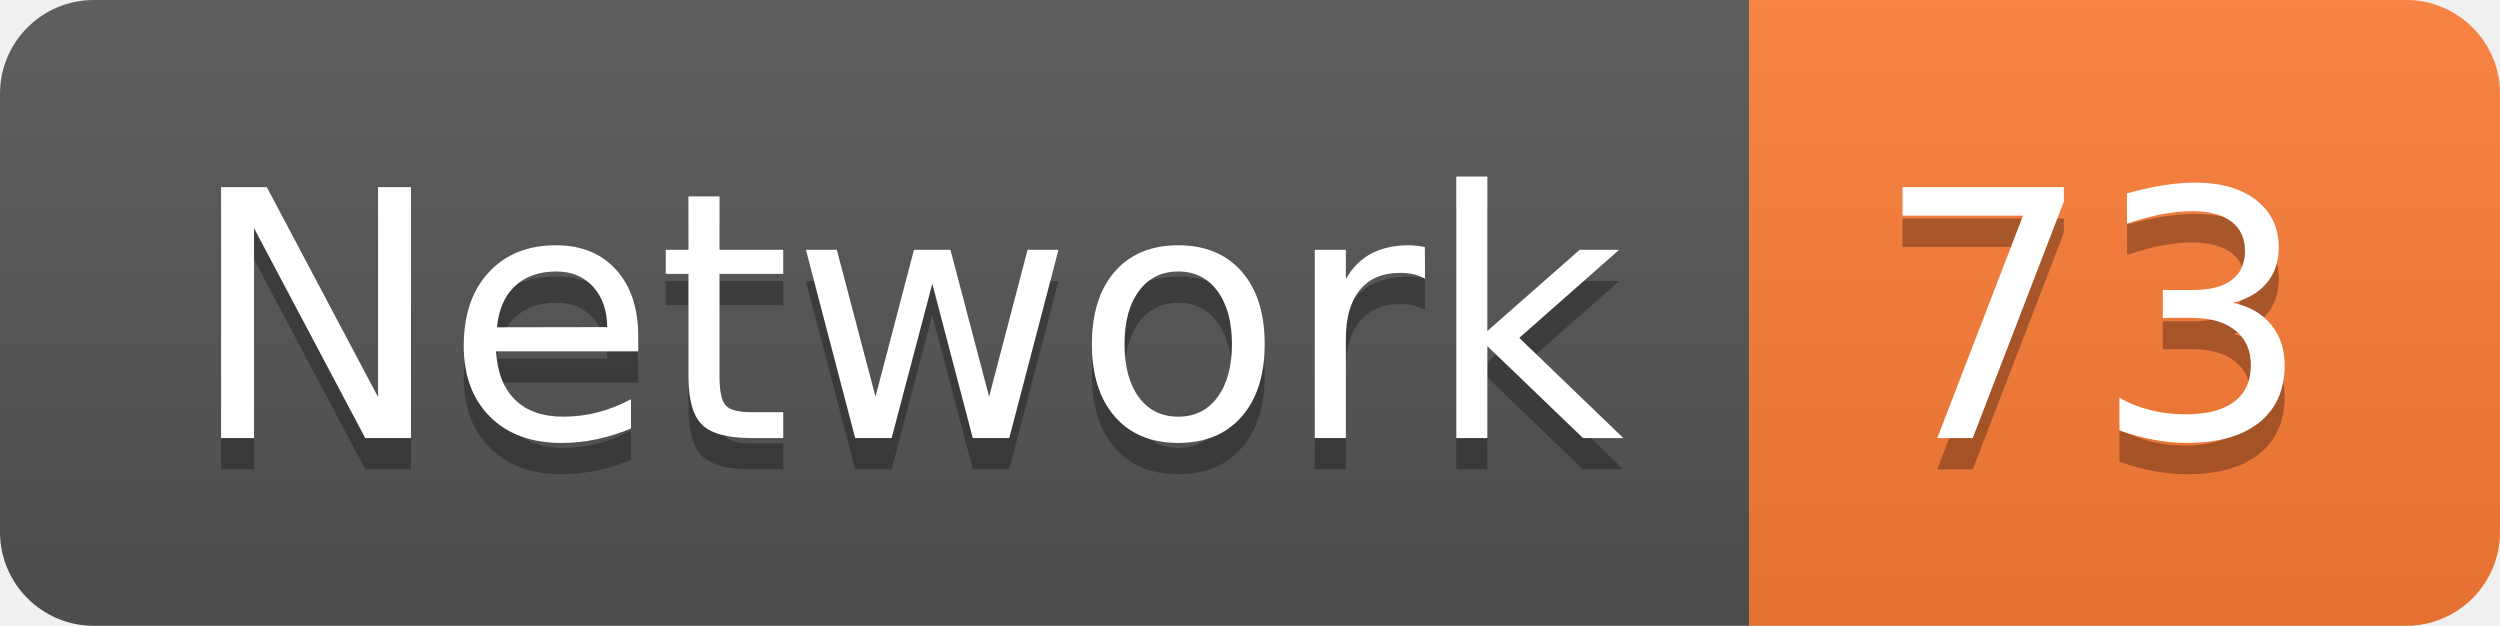
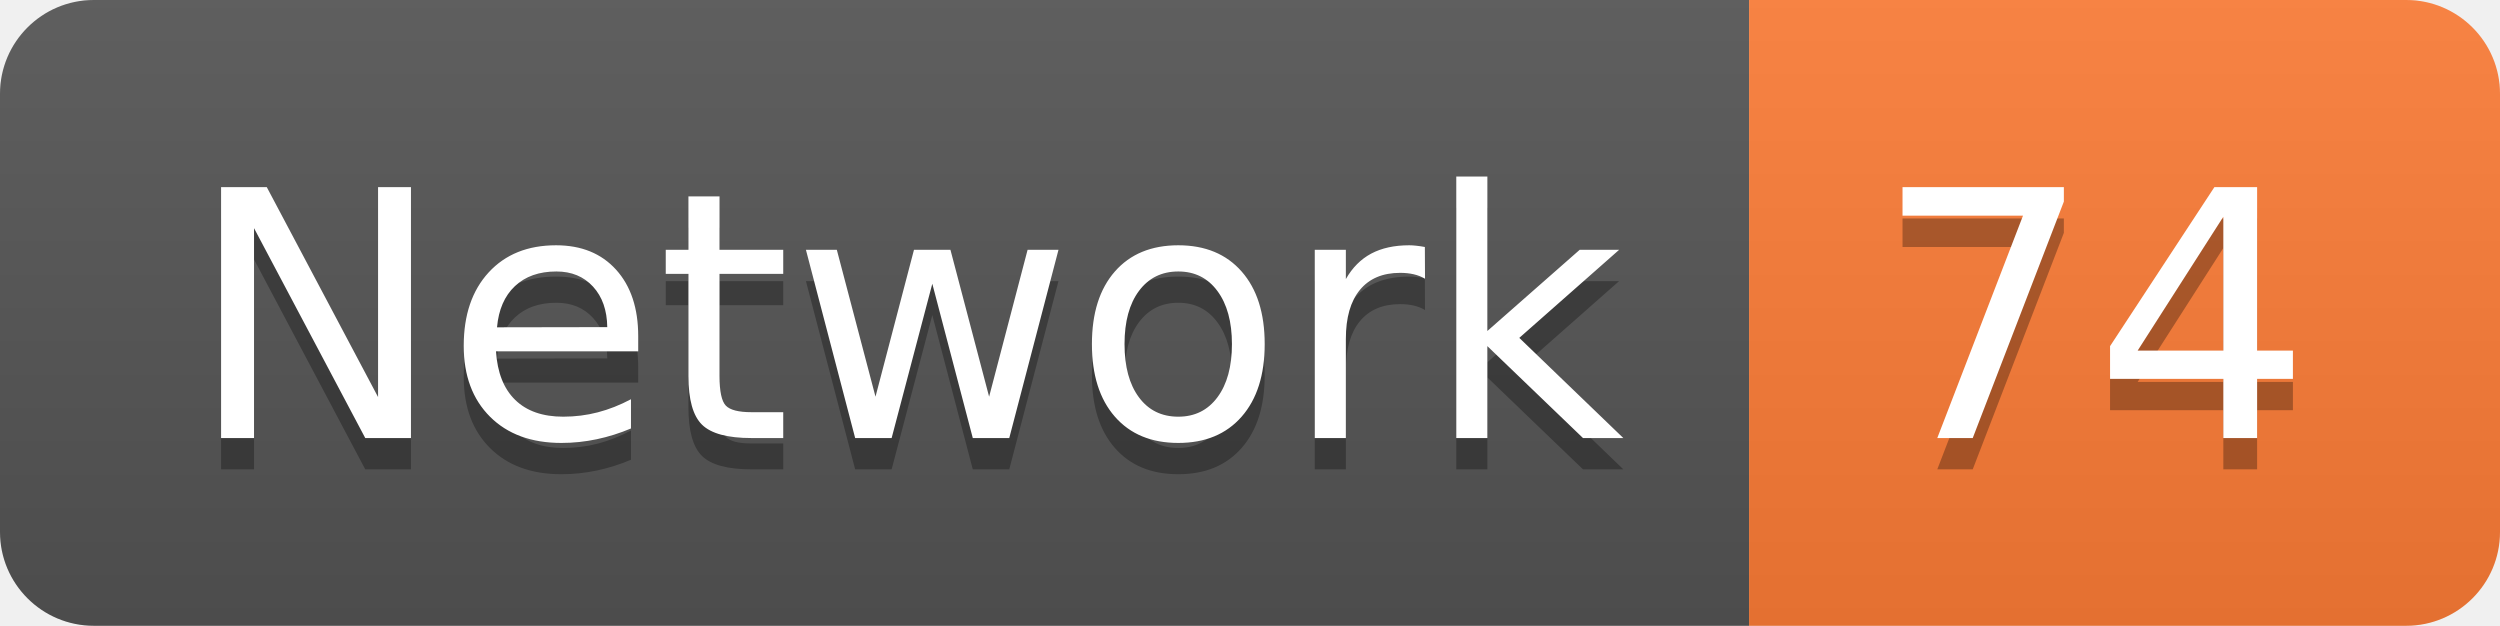
<svg xmlns="http://www.w3.org/2000/svg" width="79.9" height="20">
  <linearGradient id="smooth" x2="0" y2="100%">
    <stop offset="0" stop-color="#bbb" stop-opacity=".1" />
    <stop offset="1" stop-opacity=".1" />
  </linearGradient>
  <clipPath id="round">
    <rect width="79.9" height="20" rx="3" fill="#fff" />
  </clipPath>
  <g clip-path="url(#round)">
    <rect width="55.9" height="20" fill="#555" />
    <rect x="55.9" width="24.0" height="20" fill="#fe7d37" />
    <rect width="79.9" height="20" fill="url(#smooth)" />
  </g>
  <g fill="#fff" text-anchor="middle" font-family="DejaVu Sans,Verdana,Geneva,sans-serif" font-size="110">
    <text x="289.5" y="150" fill="#010101" fill-opacity=".3" transform="scale(0.1)" textLength="459.0" lengthAdjust="spacing">Network</text>
    <text x="289.5" y="140" transform="scale(0.1)" textLength="459.0" lengthAdjust="spacing">Network</text>
-     <text x="669.0" y="150" fill="#010101" fill-opacity=".3" transform="scale(0.1)" textLength="140.0" lengthAdjust="spacing">73</text>
-     <text x="669.0" y="140" transform="scale(0.1)" textLength="140.0" lengthAdjust="spacing">73</text>
+     <text x="669.0" y="150" fill="#010101" fill-opacity=".3" transform="scale(0.1)" textLength="140.0" lengthAdjust="spacing">74</text>
+     <text x="669.0" y="140" transform="scale(0.1)" textLength="140.0" lengthAdjust="spacing">74</text>
  </g>
</svg>
